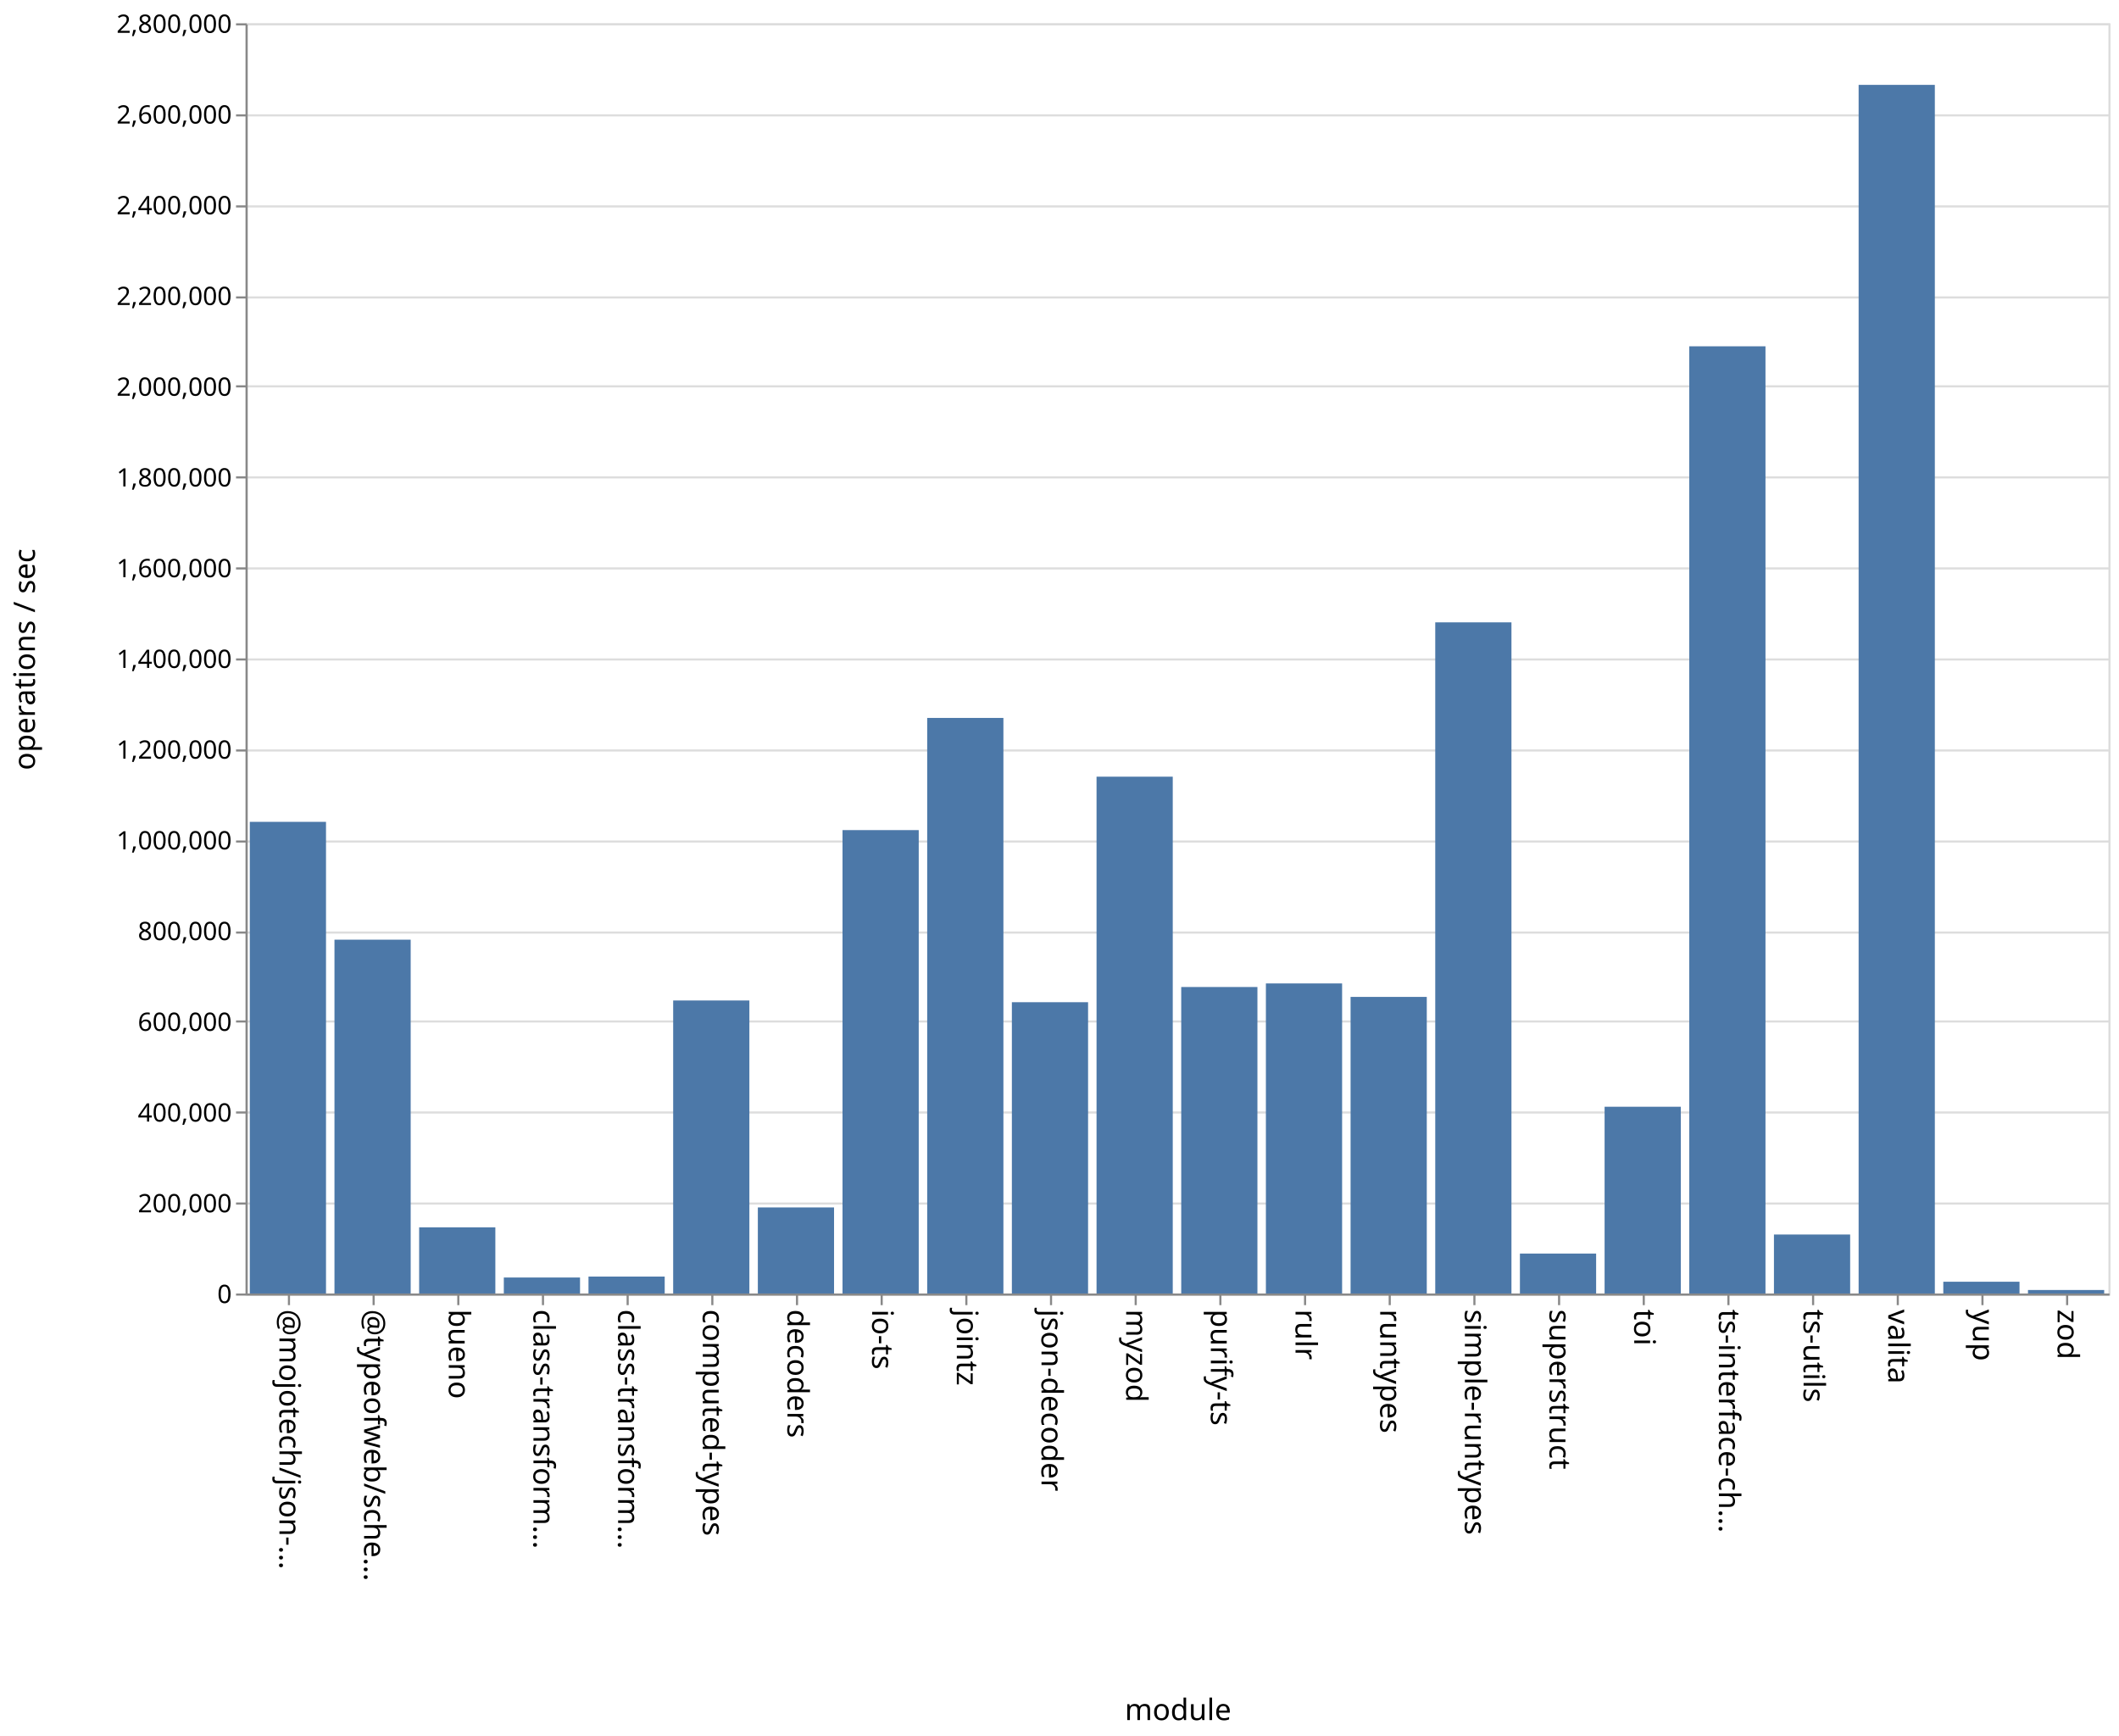
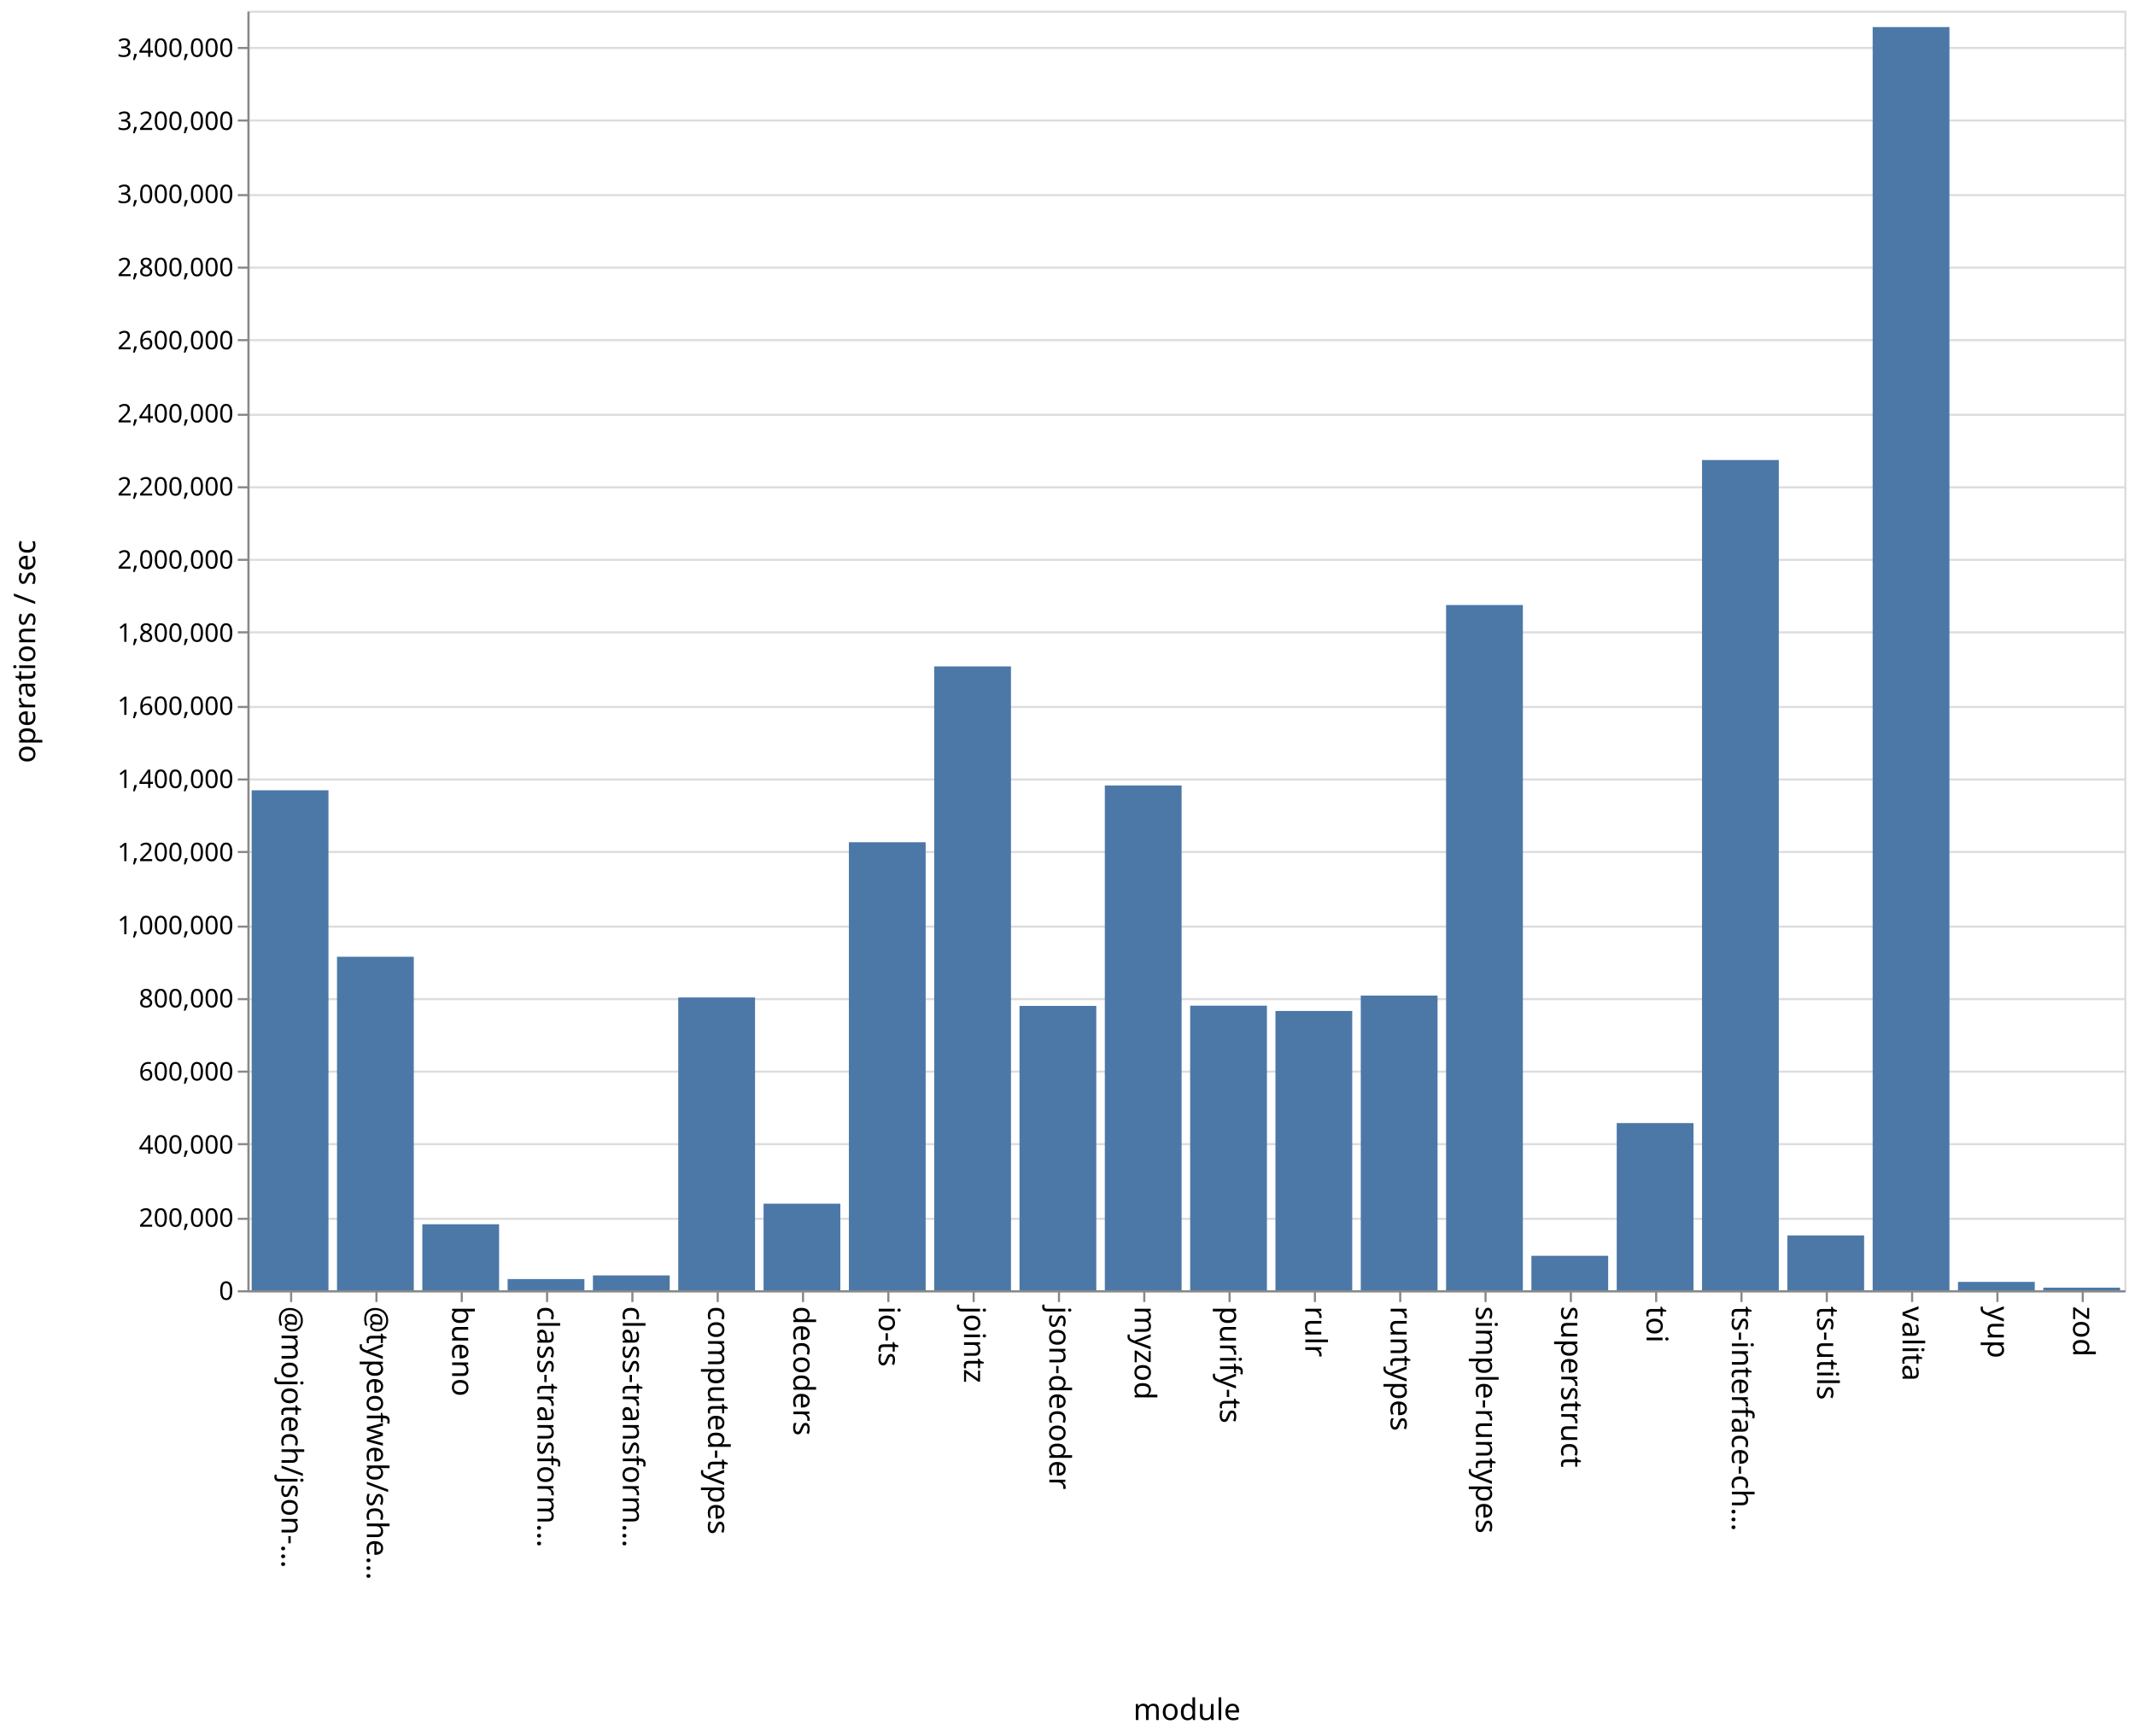
- <svg xmlns="http://www.w3.org/2000/svg" class="marks" width="1001" height="820">
-   <path fill="#fff" d="M0 0h1001v820H0z" />
+ <svg xmlns="http://www.w3.org/2000/svg" class="marks" width="1001" height="814">
+   <path fill="#fff" d="M0 0h1001v814H0z" />
  <g class="mark-group role-frame root" aria-roledescription="group mark container" fill="none" stroke-miterlimit="10">
-     <path class="background" aria-hidden="true" d="M116.5 11.5h880v600h-880z" stroke="#ddd" />
-     <g class="mark-group role-axis" aria-roledescription="axis" aria-label="Y-axis for a linear scale with values from 0 to 2,800,000">
-       <path class="background" aria-hidden="true" d="M116.5 11.5z" pointer-events="none" />
+     <path class="background" aria-hidden="true" d="M116.5 5.5h880v600h-880z" stroke="#ddd" />
+     <g class="mark-group role-axis" aria-roledescription="axis" aria-label="Y-axis for a linear scale with values from 0 to 3,500,000">
+       <path class="background" aria-hidden="true" d="M116.5 5.5z" pointer-events="none" />
      <g class="mark-rule role-axis-grid" pointer-events="none" stroke="#ddd">
-         <path d="M116.5 611.5h880M116.5 568.5h880M116.5 525.5h880M116.5 482.5h880M116.5 440.5h880M116.5 397.5h880M116.5 354.5h880M116.5 311.5h880M116.5 268.5h880M116.5 225.5h880M116.5 182.5h880M116.5 140.5h880M116.5 97.5h880M116.5 54.5h880M116.5 11.5h880" />
+         <path d="M116.5 605.5h880M116.5 571.5h880M116.5 536.5h880M116.5 502.5h880M116.5 468.5h880M116.5 434.5h880M116.5 399.5h880M116.5 365.5h880M116.5 331.5h880M116.5 296.5h880M116.5 262.5h880M116.5 228.5h880M116.5 194.5h880M116.5 159.5h880M116.5 125.5h880M116.5 91.5h880M116.5 56.5h880M116.5 22.5h880" />
      </g>
    </g>
    <g class="mark-group role-axis" aria-roledescription="axis" aria-label="X-axis titled 'module' for a discrete scale with 22 values: @mojotech/json-type-validation, @typeofweb/schema, bueno, class-transformer-validator-async, class-transformer-validator-sync, ending with zod">
-       <path class="background" aria-hidden="true" d="M116.5 611.5z" pointer-events="none" />
+       <path class="background" aria-hidden="true" d="M116.5 605.5z" pointer-events="none" />
      <g class="mark-rule role-axis-tick" pointer-events="none" stroke="#888">
-         <path d="M136.5 611.5v5M176.5 611.5v5M216.5 611.5v5M256.5 611.5v5M296.5 611.5v5M336.5 611.5v5M376.5 611.5v5M416.5 611.5v5M456.5 611.5v5M496.5 611.5v5M536.5 611.5v5M576.5 611.5v5M616.5 611.5v5M656.5 611.5v5M696.5 611.5v5M736.5 611.5v5M776.5 611.5v5M816.5 611.5v5M856.5 611.5v5M896.5 611.5v5M936.5 611.5v5M976.5 611.5v5" />
+         <path d="M136.5 605.5v5M176.5 605.5v5M216.5 605.5v5M256.5 605.5v5M296.5 605.5v5M336.5 605.5v5M376.5 605.5v5M416.5 605.5v5M456.5 605.5v5M496.5 605.5v5M536.5 605.5v5M576.5 605.5v5M616.5 605.5v5M656.5 605.5v5M696.5 605.5v5M736.5 605.5v5M776.5 605.5v5M816.5 605.5v5M856.5 605.5v5M896.5 605.5v5M936.5 605.5v5M976.5 605.5v5" />
      </g>
      <g class="mark-text role-axis-label" pointer-events="none" font-family="sans-serif" font-size="14" fill="#000">
-         <text transform="rotate(90 -243.25 375.25)">@mojotech/json-…</text>
-         <text transform="rotate(90 -223.25 395.25)">@typeofweb/sche…</text>
-         <text transform="rotate(90 -203.25 415.25)">bueno</text>
-         <text transform="rotate(90 -183.25 435.25)">class-transform…</text>
-         <text transform="rotate(90 -163.25 455.25)">class-transform…</text>
-         <text transform="rotate(90 -143.25 475.25)">computed-types</text>
-         <text transform="rotate(90 -123.25 495.25)">decoders</text>
-         <text transform="rotate(90 -103.25 515.25)">io-ts</text>
-         <text transform="rotate(90 -83.25 535.25)">jointz</text>
-         <text transform="rotate(90 -63.25 555.25)">json-decoder</text>
-         <text transform="rotate(90 -43.25 575.25)">myzod</text>
-         <text transform="rotate(90 -23.25 595.25)">purify-ts</text>
-         <text transform="rotate(90 -3.25 615.25)">rulr</text>
-         <text transform="rotate(90 16.75 635.25)">runtypes</text>
-         <text transform="rotate(90 36.75 655.25)">simple-runtypes</text>
-         <text transform="rotate(90 56.75 675.25)">superstruct</text>
-         <text transform="rotate(90 76.75 695.25)">toi</text>
-         <text transform="rotate(90 96.75 715.25)">ts-interface-ch…</text>
-         <text transform="rotate(90 116.75 735.25)">ts-utils</text>
-         <text transform="rotate(90 136.75 755.25)">valita</text>
-         <text transform="rotate(90 156.75 775.25)">yup</text>
-         <text transform="rotate(90 176.75 795.25)">zod</text>
+         <text transform="rotate(90 -240.25 372.25)">@mojotech/json-…</text>
+         <text transform="rotate(90 -220.25 392.25)">@typeofweb/sche…</text>
+         <text transform="rotate(90 -200.25 412.25)">bueno</text>
+         <text transform="rotate(90 -180.25 432.25)">class-transform…</text>
+         <text transform="rotate(90 -160.25 452.25)">class-transform…</text>
+         <text transform="rotate(90 -140.25 472.25)">computed-types</text>
+         <text transform="rotate(90 -120.25 492.25)">decoders</text>
+         <text transform="rotate(90 -100.25 512.25)">io-ts</text>
+         <text transform="rotate(90 -80.25 532.25)">jointz</text>
+         <text transform="rotate(90 -60.25 552.25)">json-decoder</text>
+         <text transform="rotate(90 -40.25 572.25)">myzod</text>
+         <text transform="rotate(90 -20.25 592.25)">purify-ts</text>
+         <text transform="rotate(90 -.25 612.25)">rulr</text>
+         <text transform="rotate(90 19.75 632.25)">runtypes</text>
+         <text transform="rotate(90 39.75 652.25)">simple-runtypes</text>
+         <text transform="rotate(90 59.75 672.25)">superstruct</text>
+         <text transform="rotate(90 79.75 692.25)">toi</text>
+         <text transform="rotate(90 99.75 712.25)">ts-interface-ch…</text>
+         <text transform="rotate(90 119.75 732.25)">ts-utils</text>
+         <text transform="rotate(90 139.75 752.25)">valita</text>
+         <text transform="rotate(90 159.75 772.25)">yup</text>
+         <text transform="rotate(90 179.75 792.25)">zod</text>
      </g>
-       <path stroke="#888" d="M116.5 611.5h880" class="mark-rule role-axis-domain" pointer-events="none" />
-       <text text-anchor="middle" transform="translate(556.5 812.5)" font-family="sans-serif" font-size="14" fill="#000" class="mark-text role-axis-title" pointer-events="none">module</text>
+       <path stroke="#888" d="M116.5 605.5h880" class="mark-rule role-axis-domain" pointer-events="none" />
+       <text text-anchor="middle" transform="translate(556.5 806.5)" font-family="sans-serif" font-size="14" fill="#000" class="mark-text role-axis-title" pointer-events="none">module</text>
    </g>
-     <g class="mark-group role-axis" aria-roledescription="axis" aria-label="Y-axis titled 'operations / sec' for a linear scale with values from 0 to 2,800,000">
-       <path class="background" aria-hidden="true" d="M116.5 11.5z" pointer-events="none" />
+     <g class="mark-group role-axis" aria-roledescription="axis" aria-label="Y-axis titled 'operations / sec' for a linear scale with values from 0 to 3,500,000">
+       <path class="background" aria-hidden="true" d="M116.5 5.5z" pointer-events="none" />
      <g class="mark-rule role-axis-tick" pointer-events="none" stroke="#888">
-         <path d="M116.5 611.5h-5M116.5 568.5h-5M116.5 525.5h-5M116.5 482.5h-5M116.5 440.5h-5M116.5 397.5h-5M116.5 354.5h-5M116.5 311.5h-5M116.5 268.5h-5M116.5 225.5h-5M116.5 182.5h-5M116.5 140.5h-5M116.5 97.5h-5M116.5 54.5h-5M116.5 11.5h-5" />
+         <path d="M116.5 605.5h-5M116.5 571.5h-5M116.5 536.5h-5M116.5 502.5h-5M116.5 468.5h-5M116.5 434.5h-5M116.5 399.5h-5M116.5 365.5h-5M116.5 331.5h-5M116.5 296.5h-5M116.5 262.5h-5M116.5 228.5h-5M116.5 194.5h-5M116.5 159.5h-5M116.5 125.5h-5M116.5 91.5h-5M116.5 56.5h-5M116.5 22.5h-5" />
      </g>
      <g class="mark-text role-axis-label" pointer-events="none" text-anchor="end" font-family="sans-serif" font-size="12" fill="#000">
-         <text transform="translate(109.5 615.5)">0</text>
-         <text transform="translate(109.5 572.643)">200,000</text>
-         <text transform="translate(109.5 529.786)">400,000</text>
-         <text transform="translate(109.5 486.929)">600,000</text>
-         <text transform="translate(109.5 444.071)">800,000</text>
-         <text transform="translate(109.5 401.214)">1,000,000</text>
-         <text transform="translate(109.5 358.357)">1,200,000</text>
-         <text transform="translate(109.5 315.5)">1,400,000</text>
-         <text transform="translate(109.5 272.643)">1,600,000</text>
-         <text transform="translate(109.5 229.786)">1,800,000</text>
-         <text transform="translate(109.5 186.929)">2,000,000</text>
-         <text transform="translate(109.5 144.071)">2,200,000</text>
-         <text transform="translate(109.5 101.214)">2,400,000</text>
-         <text transform="translate(109.5 58.357)">2,600,000</text>
-         <text transform="translate(109.5 15.5)">2,800,000</text>
+         <text transform="translate(109.5 609.5)">0</text>
+         <text transform="translate(109.5 575.214)">200,000</text>
+         <text transform="translate(109.5 540.929)">400,000</text>
+         <text transform="translate(109.5 506.643)">600,000</text>
+         <text transform="translate(109.5 472.357)">800,000</text>
+         <text transform="translate(109.5 438.071)">1,000,000</text>
+         <text transform="translate(109.5 403.786)">1,200,000</text>
+         <text transform="translate(109.5 369.5)">1,400,000</text>
+         <text transform="translate(109.5 335.214)">1,600,000</text>
+         <text transform="translate(109.5 300.929)">1,800,000</text>
+         <text transform="translate(109.5 266.643)">2,000,000</text>
+         <text transform="translate(109.5 232.357)">2,200,000</text>
+         <text transform="translate(109.5 198.071)">2,400,000</text>
+         <text transform="translate(109.5 163.786)">2,600,000</text>
+         <text transform="translate(109.5 129.5)">2,800,000</text>
+         <text transform="translate(109.5 95.214)">3,000,000</text>
+         <text transform="translate(109.5 60.929)">3,200,000</text>
+         <text transform="translate(109.5 26.643)">3,400,000</text>
      </g>
-       <path stroke="#888" d="M116.5 611.5v-600" class="mark-rule role-axis-domain" pointer-events="none" />
-       <text text-anchor="middle" transform="rotate(-90 164 147.5)" font-family="sans-serif" font-size="14" fill="#000" class="mark-text role-axis-title" pointer-events="none">operations / sec</text>
+       <path stroke="#888" d="M116.5 605.5V5.5" class="mark-rule role-axis-domain" pointer-events="none" />
+       <text text-anchor="middle" transform="rotate(-90 161 144.5)" font-family="sans-serif" font-size="14" fill="#000" class="mark-text role-axis-title" pointer-events="none">operations / sec</text>
    </g>
    <g class="mark-rect role-mark marks" aria-roledescription="rect mark container" fill="#4c78a8">
-       <path d="M198 579.755h36V611h-36zM238 603.445h36V611h-36zM278 603.002h36V611h-36zM318 472.589h36V611h-36zM358 570.348h36V611h-36zM398 392.105h36V611h-36zM438 339.12h36V611h-36zM478 473.402h36V611h-36zM118 388.207h36V611h-36zM518 366.873h36V611h-36zM558 466.225h36V611h-36zM598 464.538h36V611h-36zM638 470.898h36V611h-36zM678 293.976h36V611h-36zM718 592.132h36V611h-36zM758 522.784h36V611h-36zM798 163.58h36V611h-36zM838 583.14h36V611h-36zM158 443.867h36V611h-36zM878 40.09h36V611h-36zM918 605.442h36V611h-36zM958 609.347h36V611h-36z" />
+       <path d="M198 574.063h36V605h-36zM238 599.755h36V605h-36zM278 598.042h36V605h-36zM318 467.718h36V605h-36zM358 564.402h36V605h-36zM398 394.921h36V605h-36zM438 312.481h36V605h-36zM478 471.67h36V605h-36zM118 370.568h36V605h-36zM518 368.307h36V605h-36zM558 471.56h36V605h-36zM598 474.046h36V605h-36zM638 466.814h36V605h-36zM678 283.694h36V605h-36zM718 588.845h36V605h-36zM758 526.617h36V605h-36zM798 215.708h36V605h-36zM838 579.297h36V605h-36zM158 448.63h36V605h-36zM878 12.691h36V605h-36zM918 601.08h36V605h-36zM958 603.78h36V605h-36z" />
    </g>
  </g>
</svg>
